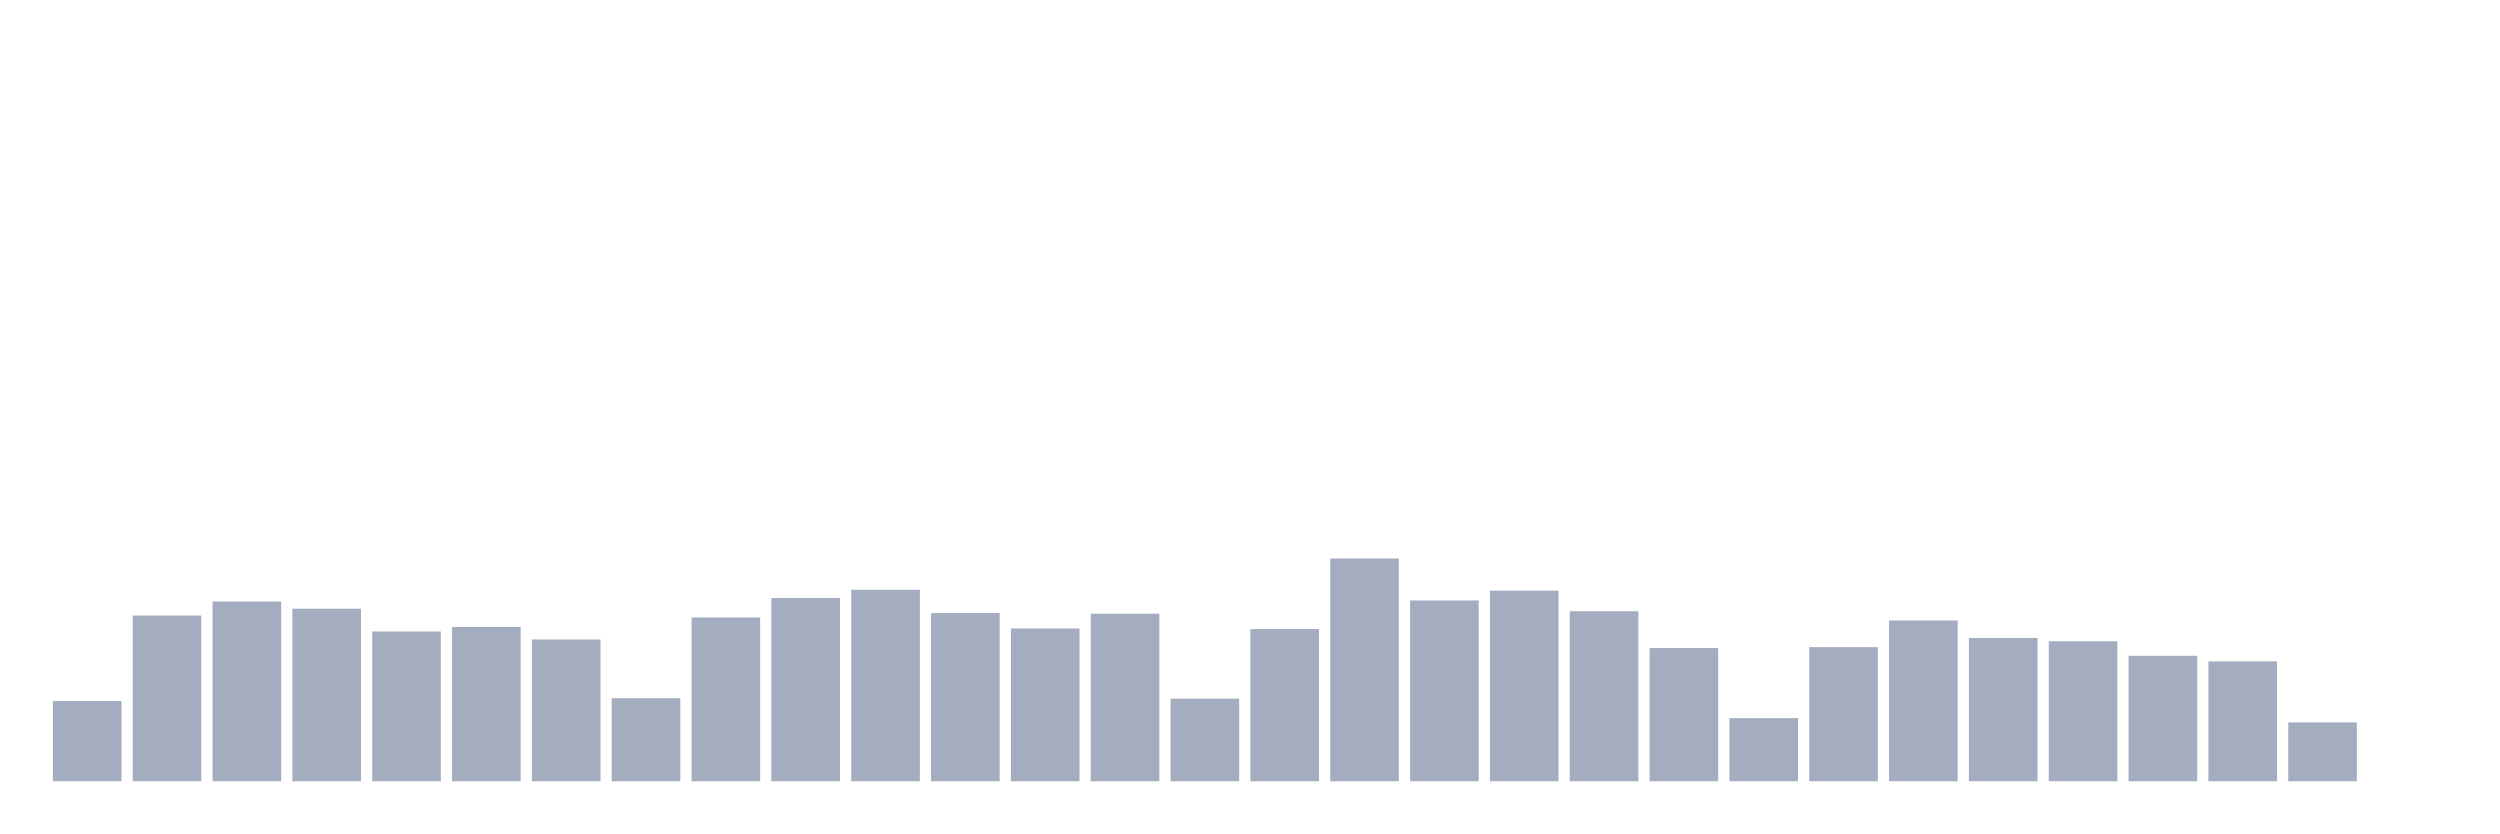
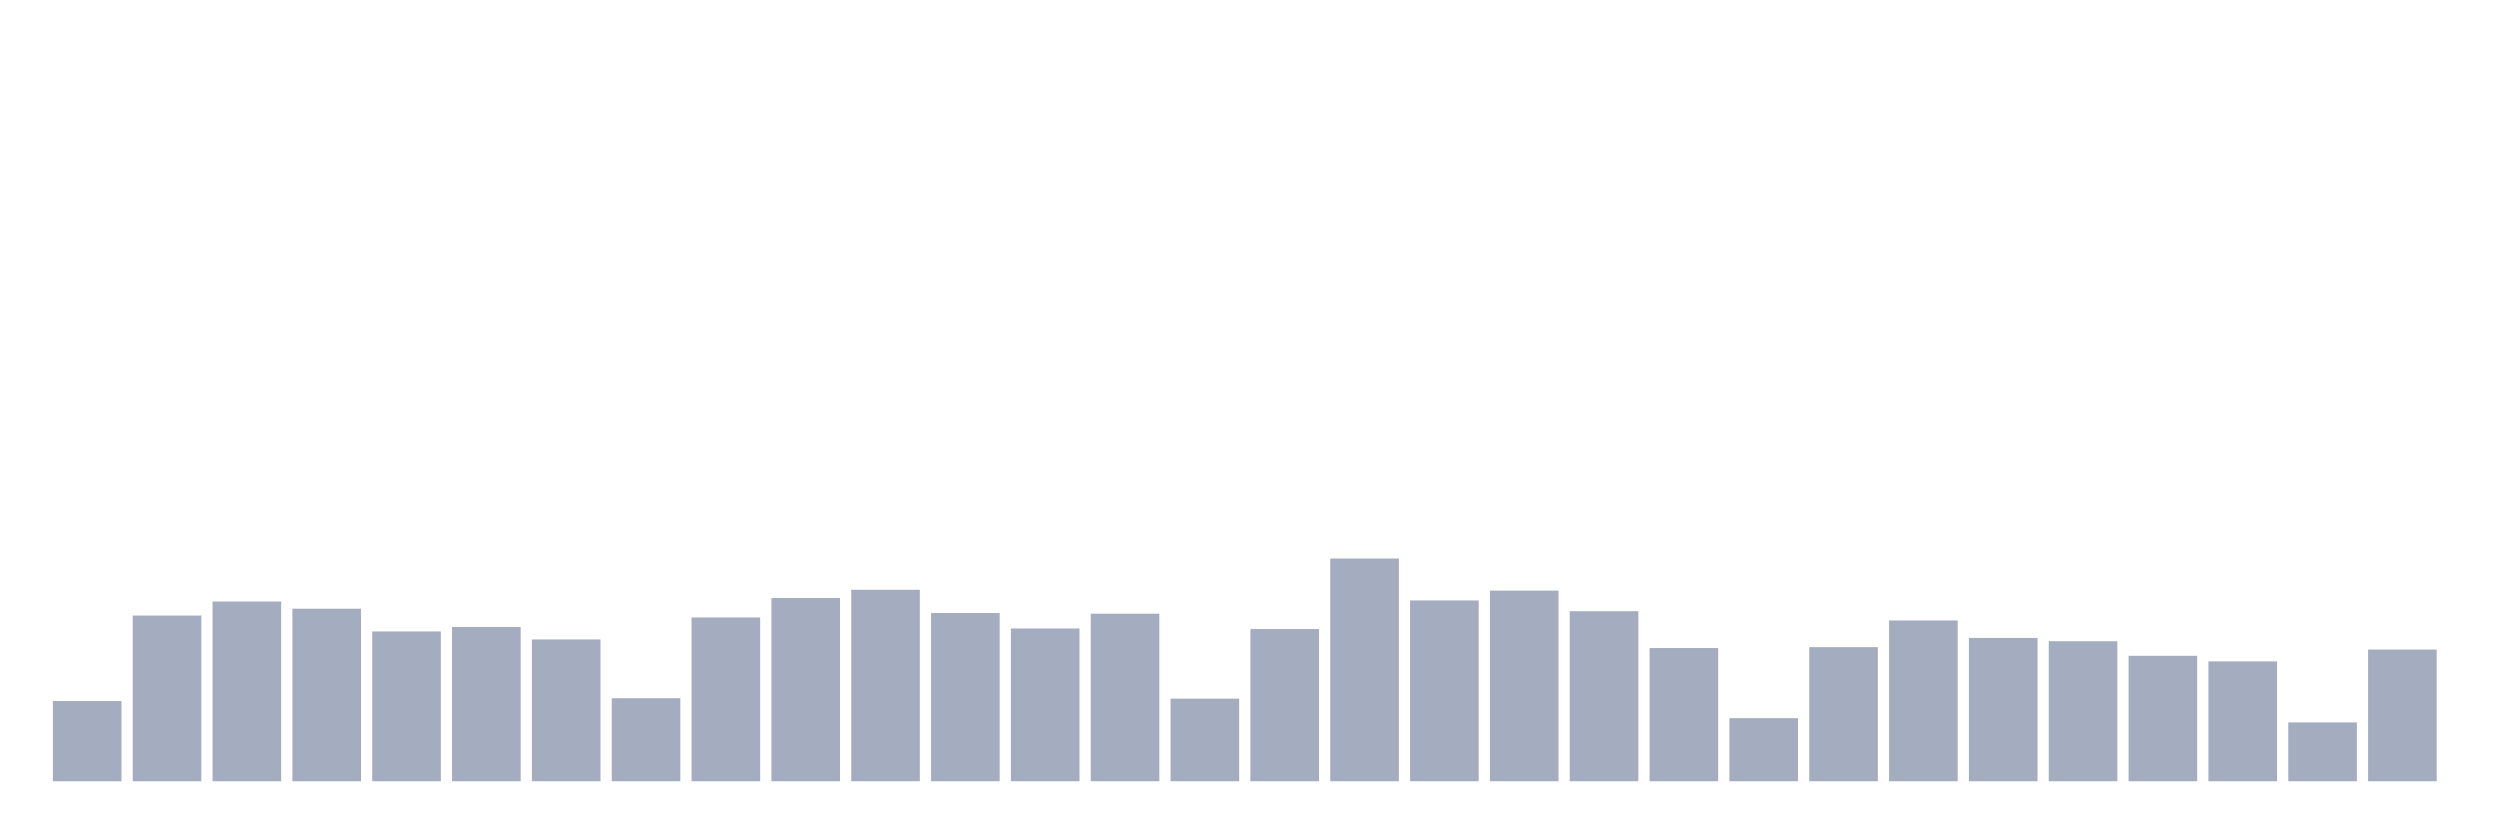
<svg xmlns="http://www.w3.org/2000/svg" viewBox="0 0 480 160">
  <g transform="translate(10,10)">
    <rect class="bar" x="0.153" width="13.175" y="124.603" height="15.397" fill="rgb(164,173,192)" />
    <rect class="bar" x="15.482" width="13.175" y="108.183" height="31.817" fill="rgb(164,173,192)" />
    <rect class="bar" x="30.81" width="13.175" y="105.494" height="34.506" fill="rgb(164,173,192)" />
    <rect class="bar" x="46.138" width="13.175" y="106.87" height="33.13" fill="rgb(164,173,192)" />
    <rect class="bar" x="61.466" width="13.175" y="111.239" height="28.761" fill="rgb(164,173,192)" />
    <rect class="bar" x="76.794" width="13.175" y="110.375" height="29.625" fill="rgb(164,173,192)" />
    <rect class="bar" x="92.123" width="13.175" y="112.776" height="27.224" fill="rgb(164,173,192)" />
    <rect class="bar" x="107.451" width="13.175" y="124.059" height="15.941" fill="rgb(164,173,192)" />
    <rect class="bar" x="122.779" width="13.175" y="108.551" height="31.449" fill="rgb(164,173,192)" />
    <rect class="bar" x="138.107" width="13.175" y="104.822" height="35.178" fill="rgb(164,173,192)" />
    <rect class="bar" x="153.436" width="13.175" y="103.237" height="36.763" fill="rgb(164,173,192)" />
    <rect class="bar" x="168.764" width="13.175" y="107.702" height="32.298" fill="rgb(164,173,192)" />
    <rect class="bar" x="184.092" width="13.175" y="110.663" height="29.337" fill="rgb(164,173,192)" />
    <rect class="bar" x="199.42" width="13.175" y="107.83" height="32.17" fill="rgb(164,173,192)" />
    <rect class="bar" x="214.748" width="13.175" y="124.139" height="15.861" fill="rgb(164,173,192)" />
    <rect class="bar" x="230.077" width="13.175" y="110.775" height="29.225" fill="rgb(164,173,192)" />
    <rect class="bar" x="245.405" width="13.175" y="97.235" height="42.765" fill="rgb(164,173,192)" />
    <rect class="bar" x="260.733" width="13.175" y="105.286" height="34.714" fill="rgb(164,173,192)" />
    <rect class="bar" x="276.061" width="13.175" y="103.397" height="36.603" fill="rgb(164,173,192)" />
    <rect class="bar" x="291.39" width="13.175" y="107.35" height="32.65" fill="rgb(164,173,192)" />
    <rect class="bar" x="306.718" width="13.175" y="114.424" height="25.576" fill="rgb(164,173,192)" />
    <rect class="bar" x="322.046" width="13.175" y="127.884" height="12.116" fill="rgb(164,173,192)" />
    <rect class="bar" x="337.374" width="13.175" y="114.248" height="25.752" fill="rgb(164,173,192)" />
    <rect class="bar" x="352.702" width="13.175" y="109.127" height="30.873" fill="rgb(164,173,192)" />
    <rect class="bar" x="368.031" width="13.175" y="112.488" height="27.512" fill="rgb(164,173,192)" />
    <rect class="bar" x="383.359" width="13.175" y="113.112" height="26.888" fill="rgb(164,173,192)" />
    <rect class="bar" x="398.687" width="13.175" y="115.913" height="24.087" fill="rgb(164,173,192)" />
    <rect class="bar" x="414.015" width="13.175" y="116.985" height="23.015" fill="rgb(164,173,192)" />
    <rect class="bar" x="429.344" width="13.175" y="128.701" height="11.299" fill="rgb(164,173,192)" />
-     <rect class="bar" x="444.672" width="13.175" y="140" height="0" fill="rgb(164,173,192)" />
+     <rect class="bar" x="444.672" width="13.175" y="114.713" height="25.287" fill="rgb(164,173,192)" />
  </g>
</svg>
